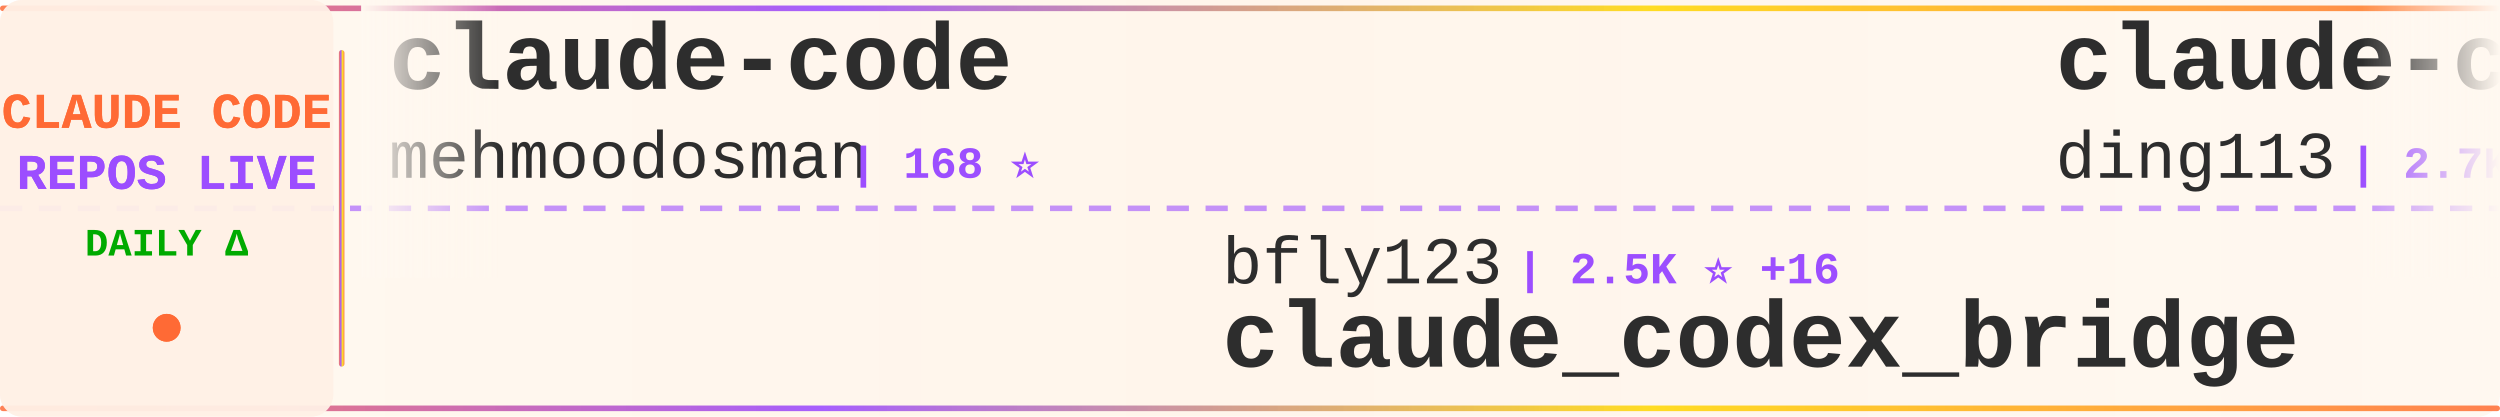
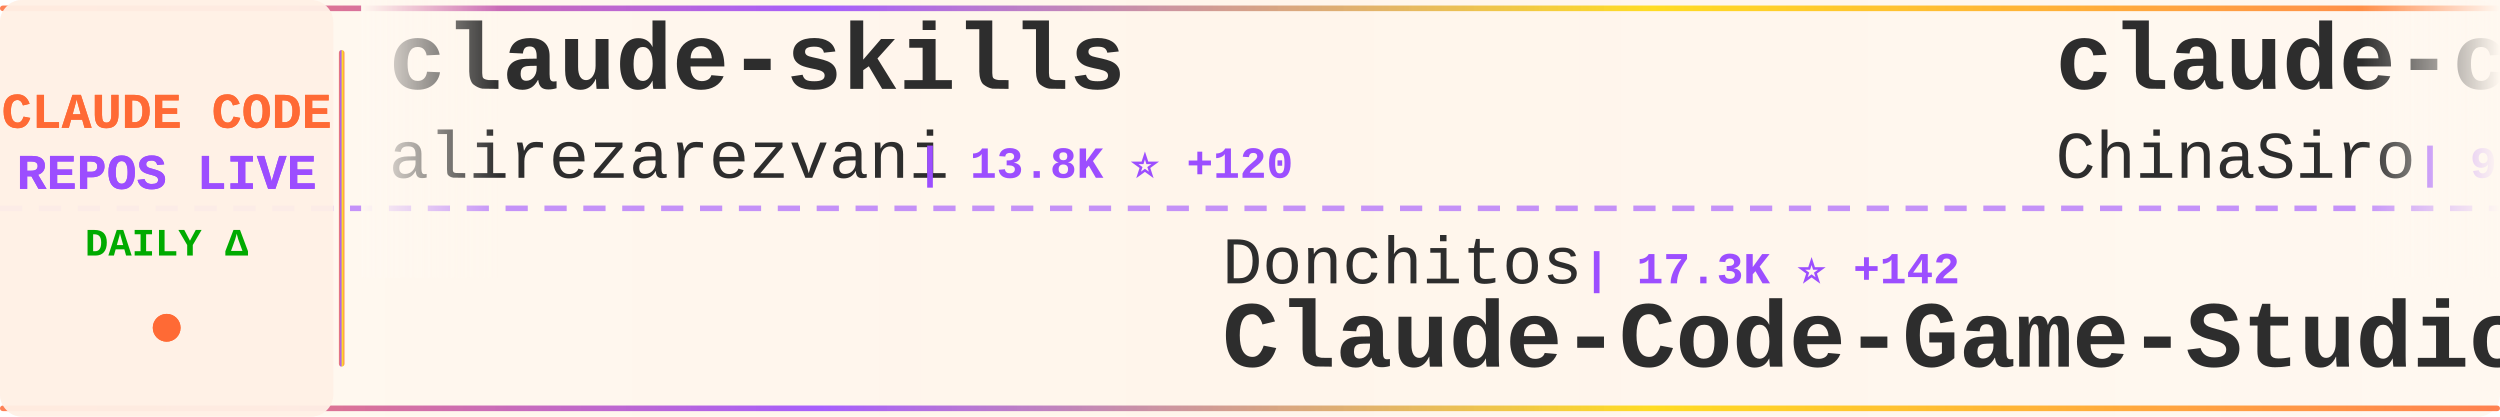
<svg xmlns="http://www.w3.org/2000/svg" width="900" height="150">
  <defs>
    <linearGradient id="tickerBg" x1="0%" y1="0%" x2="100%" y2="0%">
      <stop offset="0%" style="stop-color:#fff8f0;stop-opacity:0.98" />
      <stop offset="50%" style="stop-color:#fff5eb;stop-opacity:1" />
      <stop offset="100%" style="stop-color:#fff8f0;stop-opacity:0.98" />
    </linearGradient>
    <linearGradient id="borderGrad" x1="0%" y1="0%" x2="100%" y2="0%">
      <stop offset="0%" style="stop-color:#FF6B35;stop-opacity:0.85">
        <animate attributeName="stop-opacity" values="0.85;1;0.85" dur="2s" repeatCount="indefinite" />
      </stop>
      <stop offset="33%" style="stop-color:#9C4EFF;stop-opacity:0.9">
        <animate attributeName="stop-opacity" values="0.9;1;0.9" dur="2.2s" repeatCount="indefinite" />
      </stop>
      <stop offset="66%" style="stop-color:#FFD700;stop-opacity:0.85">
        <animate attributeName="stop-opacity" values="0.85;1;0.85" dur="1.8s" repeatCount="indefinite" />
      </stop>
      <stop offset="100%" style="stop-color:#FF6B35;stop-opacity:0.85">
        <animate attributeName="stop-opacity" values="0.85;1;0.85" dur="2s" repeatCount="indefinite" />
      </stop>
    </linearGradient>
    <filter id="textGlow">
      <feGaussianBlur stdDeviation="0.15" result="coloredBlur" />
      <feMerge>
        <feMergeNode in="coloredBlur" />
        <feMergeNode in="SourceGraphic" />
      </feMerge>
    </filter>
    <filter id="metricGlow">
      <feGaussianBlur stdDeviation="0.2" result="coloredBlur" />
      <feMerge>
        <feMergeNode in="coloredBlur" />
        <feMergeNode in="SourceGraphic" />
      </feMerge>
    </filter>
    <linearGradient id="leftFade" x1="0%" y1="0%" x2="100%" y2="0%">
      <stop offset="0%" style="stop-color:#fff8f0;stop-opacity:1" />
      <stop offset="100%" style="stop-color:#fff8f0;stop-opacity:0" />
    </linearGradient>
    <linearGradient id="rightFade" x1="0%" y1="0%" x2="100%" y2="0%">
      <stop offset="0%" style="stop-color:#fff8f0;stop-opacity:0" />
      <stop offset="100%" style="stop-color:#fff8f0;stop-opacity:1" />
    </linearGradient>
  </defs>
  <rect width="900" height="150" fill="url(#tickerBg)" rx="8" />
  <rect x="0" y="2" width="900" height="2" fill="url(#borderGrad)" rx="1" />
  <rect x="0" y="146" width="900" height="2" fill="url(#borderGrad)" rx="1" />
  <line x1="0" y1="75" x2="900" y2="75" stroke="#9C4EFF" stroke-width="2" stroke-dasharray="8 6" opacity="0.6" />
  <rect x="0" y="0" width="120" height="150" fill="#fff0e6" opacity="0.95" rx="8" />
  <text x="60" y="46" font-family="'Courier New', monospace" font-size="18" font-weight="bold" fill="#FF6B35" text-anchor="middle" filter="url(#textGlow)">
    CLAUDE CODE
  </text>
  <text x="60" y="68" font-family="'Courier New', monospace" font-size="18" font-weight="bold" fill="#9C4EFF" text-anchor="middle" filter="url(#textGlow)">
    REPOS LIVE
  </text>
  <text x="60" y="92" font-family="'Courier New', monospace" font-size="14" font-weight="bold" fill="#00aa00" text-anchor="middle">
    DAILY Δ
  </text>
  <circle cx="60" cy="118" r="5" fill="#FF6B35" filter="url(#metricGlow)">
    <animate attributeName="r" values="4;6;4" dur="1.5s" repeatCount="indefinite" />
    <animate attributeName="opacity" values="0.6;1;0.6" dur="1.5s" repeatCount="indefinite" />
  </circle>
  <rect x="122" y="18" width="2" height="114" fill="url(#borderGrad)" rx="1" />
  <clipPath id="tickerClip">
    <rect x="130" y="0" width="770" height="150" />
  </clipPath>
  <g clip-path="url(#tickerClip)">
    <g id="tickerItems">
      <animateTransform attributeName="transform" attributeType="XML" type="translate" from="0 0" to="-3000 0" dur="54s" repeatCount="indefinite" />
      <g transform="translate(0, 0)">
-         <text x="140" y="32" font-family="'Courier New', monospace" font-size="34" font-weight="bold" fill="#2d2d2d">claude-code</text>
-         <text x="140" y="64" font-family="'Courier New', monospace" font-size="24" font-weight="normal" fill="#2d2d2d" opacity="1.0">mehmoodosman</text>
-         <text x="306" y="64" font-family="'Courier New', monospace" font-size="16" font-weight="bold" fill="#9C4EFF"> | 168 ⭐</text>
+         <text x="140" y="32" font-family="'Courier New', monospace" font-size="34" font-weight="bold" fill="#2d2d2d">claude-skills</text>
+         <text x="140" y="64" font-family="'Courier New', monospace" font-size="24" font-weight="normal" fill="#2d2d2d" opacity="1.0">alirezarezvani</text>
+         <text x="330" y="64" font-family="'Courier New', monospace" font-size="16" font-weight="bold" fill="#9C4EFF"> | 13.8K ⭐ +120</text>
      </g>
      <g transform="translate(300, 0)">
-         <text x="140" y="102" font-family="'Courier New', monospace" font-size="24" font-weight="normal" fill="#2d2d2d" opacity="1.0">bfly123</text>
-         <text x="246" y="102" font-family="'Courier New', monospace" font-size="16" font-weight="bold" fill="#9C4EFF"> | 2.5K ⭐ +16</text>
-         <text x="140" y="132" font-family="'Courier New', monospace" font-size="34" font-weight="bold" fill="#2d2d2d">claude_codex_bridge</text>
+         <text x="140" y="102" font-family="'Courier New', monospace" font-size="24" font-weight="normal" fill="#2d2d2d" opacity="1.0">Donchitos</text>
+         <text x="270" y="102" font-family="'Courier New', monospace" font-size="16" font-weight="bold" fill="#9C4EFF"> | 17.3K ⭐ +142</text>
+         <text x="140" y="132" font-family="'Courier New', monospace" font-size="34" font-weight="bold" fill="#2d2d2d">Claude-Code-Game-Studios</text>
      </g>
      <g transform="translate(600, 0)">
-         <text x="140" y="32" font-family="'Courier New', monospace" font-size="34" font-weight="bold" fill="#2d2d2d">claude-code-hub</text>
-         <text x="140" y="64" font-family="'Courier New', monospace" font-size="24" font-weight="normal" fill="#2d2d2d" opacity="1.0">ding113</text>
-         <text x="246" y="64" font-family="'Courier New', monospace" font-size="16" font-weight="bold" fill="#9C4EFF"> | 2.7K ⭐ +6</text>
+         <text x="140" y="32" font-family="'Courier New', monospace" font-size="34" font-weight="bold" fill="#2d2d2d">claude-code-sourcemap</text>
+         <text x="140" y="64" font-family="'Courier New', monospace" font-size="24" font-weight="normal" fill="#2d2d2d" opacity="1.0">ChinaSiro</text>
+         <text x="270" y="64" font-family="'Courier New', monospace" font-size="16" font-weight="bold" fill="#9C4EFF"> | 9.1K ⭐ +7</text>
      </g>
      <g transform="translate(900, 0)">
-         <text x="140" y="102" font-family="'Courier New', monospace" font-size="24" font-weight="normal" fill="#2d2d2d" opacity="1.0">jarmuine</text>
-         <text x="258" y="102" font-family="'Courier New', monospace" font-size="16" font-weight="bold" fill="#9C4EFF"> | 2.1K ⭐ +5</text>
-         <text x="140" y="132" font-family="'Courier New', monospace" font-size="34" font-weight="bold" fill="#2d2d2d">claude-code</text>
+         <text x="140" y="102" font-family="'Courier New', monospace" font-size="24" font-weight="normal" fill="#2d2d2d" opacity="1.0">centminmod</text>
+         <text x="282" y="102" font-family="'Courier New', monospace" font-size="16" font-weight="bold" fill="#9C4EFF"> | 2.3K ⭐ +4</text>
+         <text x="140" y="132" font-family="'Courier New', monospace" font-size="34" font-weight="bold" fill="#2d2d2d">my-claude-code-setup</text>
      </g>
      <g transform="translate(1200, 0)">
-         <text x="140" y="32" font-family="'Courier New', monospace" font-size="34" font-weight="bold" fill="#2d2d2d">CLIProxyAPI</text>
-         <text x="140" y="64" font-family="'Courier New', monospace" font-size="24" font-weight="normal" fill="#2d2d2d" opacity="1.0">router-for-me</text>
-         <text x="318" y="64" font-family="'Courier New', monospace" font-size="16" font-weight="bold" fill="#9C4EFF"> | 30.6K ⭐ +151</text>
+         <text x="140" y="32" font-family="'Courier New', monospace" font-size="34" font-weight="bold" fill="#2d2d2d">claude-code-guide</text>
+         <text x="140" y="64" font-family="'Courier New', monospace" font-size="24" font-weight="normal" fill="#2d2d2d" opacity="1.0">zebbern</text>
+         <text x="246" y="64" font-family="'Courier New', monospace" font-size="16" font-weight="bold" fill="#9C4EFF"> | 4.1K ⭐ +3</text>
      </g>
      <g transform="translate(1500, 0)">
-         <text x="140" y="102" font-family="'Courier New', monospace" font-size="24" font-weight="normal" fill="#2d2d2d" opacity="1.0">davila7</text>
-         <text x="246" y="102" font-family="'Courier New', monospace" font-size="16" font-weight="bold" fill="#9C4EFF"> | 26.7K ⭐ +48</text>
-         <text x="140" y="132" font-family="'Courier New', monospace" font-size="34" font-weight="bold" fill="#2d2d2d">claude-code-templates</text>
+         <text x="140" y="102" font-family="'Courier New', monospace" font-size="24" font-weight="normal" fill="#2d2d2d" opacity="1.0">lst97</text>
+         <text x="222" y="102" font-family="'Courier New', monospace" font-size="16" font-weight="bold" fill="#9C4EFF"> | 1.6K ⭐ +2</text>
+         <text x="140" y="132" font-family="'Courier New', monospace" font-size="34" font-weight="bold" fill="#2d2d2d">claude-code-sub-agents</text>
      </g>
      <g transform="translate(1800, 0)">
-         <text x="140" y="32" font-family="'Courier New', monospace" font-size="34" font-weight="bold" fill="#2d2d2d">claude-plugins-official</text>
-         <text x="140" y="64" font-family="'Courier New', monospace" font-size="24" font-weight="normal" fill="#2d2d2d" opacity="1.0">anthropics</text>
-         <text x="282" y="64" font-family="'Courier New', monospace" font-size="16" font-weight="bold" fill="#9C4EFF"> | 18.6K ⭐ +67</text>
+         <text x="140" y="32" font-family="'Courier New', monospace" font-size="34" font-weight="bold" fill="#2d2d2d">claude-code-rev</text>
+         <text x="140" y="64" font-family="'Courier New', monospace" font-size="24" font-weight="normal" fill="#2d2d2d" opacity="1.0">oboard</text>
+         <text x="234" y="64" font-family="'Courier New', monospace" font-size="16" font-weight="bold" fill="#9C4EFF"> | 3.1K ⭐ +3</text>
      </g>
      <g transform="translate(2100, 0)">
-         <text x="140" y="102" font-family="'Courier New', monospace" font-size="24" font-weight="normal" fill="#2d2d2d" opacity="1.0">yasasbanukaofficial</text>
-         <text x="390" y="102" font-family="'Courier New', monospace" font-size="16" font-weight="bold" fill="#9C4EFF"> | 3.0K ⭐ +21</text>
-         <text x="140" y="132" font-family="'Courier New', monospace" font-size="34" font-weight="bold" fill="#2d2d2d">claude-code</text>
+         <text x="140" y="102" font-family="'Courier New', monospace" font-size="24" font-weight="normal" fill="#2d2d2d" opacity="1.0">ykdojo</text>
+         <text x="234" y="102" font-family="'Courier New', monospace" font-size="16" font-weight="bold" fill="#9C4EFF"> | 8.1K ⭐ +16</text>
+         <text x="140" y="132" font-family="'Courier New', monospace" font-size="34" font-weight="bold" fill="#2d2d2d">claude-code-tips</text>
      </g>
      <g transform="translate(2400, 0)">
-         <text x="140" y="32" font-family="'Courier New', monospace" font-size="34" font-weight="bold" fill="#2d2d2d">Claude-Code-Game-Studios</text>
-         <text x="140" y="64" font-family="'Courier New', monospace" font-size="24" font-weight="normal" fill="#2d2d2d" opacity="1.0">Donchitos</text>
-         <text x="270" y="64" font-family="'Courier New', monospace" font-size="16" font-weight="bold" fill="#9C4EFF"> | 17.2K ⭐ +140</text>
+         <text x="140" y="32" font-family="'Courier New', monospace" font-size="34" font-weight="bold" fill="#2d2d2d">claude-code-router</text>
+         <text x="140" y="64" font-family="'Courier New', monospace" font-size="24" font-weight="normal" fill="#2d2d2d" opacity="1.0">musistudio</text>
+         <text x="282" y="64" font-family="'Courier New', monospace" font-size="16" font-weight="bold" fill="#9C4EFF"> | 33.5K ⭐ +46</text>
      </g>
      <g transform="translate(2700, 0)">
        <text x="140" y="102" font-family="'Courier New', monospace" font-size="24" font-weight="normal" fill="#2d2d2d" opacity="1.0">Onewon</text>
        <text x="234" y="102" font-family="'Courier New', monospace" font-size="16" font-weight="bold" fill="#9C4EFF"> | 179 ⭐</text>
        <text x="140" y="132" font-family="'Courier New', monospace" font-size="34" font-weight="bold" fill="#2d2d2d">claude-code</text>
      </g>
      <g transform="translate(3000, 0)">
-         <text x="140" y="32" font-family="'Courier New', monospace" font-size="34" font-weight="bold" fill="#2d2d2d">claude-code</text>
-         <text x="140" y="64" font-family="'Courier New', monospace" font-size="24" font-weight="normal" fill="#2d2d2d" opacity="1.0">mehmoodosman</text>
-         <text x="306" y="64" font-family="'Courier New', monospace" font-size="16" font-weight="bold" fill="#9C4EFF"> | 168 ⭐</text>
+         <text x="140" y="32" font-family="'Courier New', monospace" font-size="34" font-weight="bold" fill="#2d2d2d">claude-skills</text>
+         <text x="140" y="64" font-family="'Courier New', monospace" font-size="24" font-weight="normal" fill="#2d2d2d" opacity="1.0">alirezarezvani</text>
+         <text x="330" y="64" font-family="'Courier New', monospace" font-size="16" font-weight="bold" fill="#9C4EFF"> | 13.8K ⭐ +120</text>
      </g>
      <g transform="translate(3300, 0)">
-         <text x="140" y="102" font-family="'Courier New', monospace" font-size="24" font-weight="normal" fill="#2d2d2d" opacity="1.0">bfly123</text>
-         <text x="246" y="102" font-family="'Courier New', monospace" font-size="16" font-weight="bold" fill="#9C4EFF"> | 2.5K ⭐ +16</text>
-         <text x="140" y="132" font-family="'Courier New', monospace" font-size="34" font-weight="bold" fill="#2d2d2d">claude_codex_bridge</text>
+         <text x="140" y="102" font-family="'Courier New', monospace" font-size="24" font-weight="normal" fill="#2d2d2d" opacity="1.0">Donchitos</text>
+         <text x="270" y="102" font-family="'Courier New', monospace" font-size="16" font-weight="bold" fill="#9C4EFF"> | 17.3K ⭐ +142</text>
+         <text x="140" y="132" font-family="'Courier New', monospace" font-size="34" font-weight="bold" fill="#2d2d2d">Claude-Code-Game-Studios</text>
      </g>
      <g transform="translate(3600, 0)">
-         <text x="140" y="32" font-family="'Courier New', monospace" font-size="34" font-weight="bold" fill="#2d2d2d">claude-code-hub</text>
-         <text x="140" y="64" font-family="'Courier New', monospace" font-size="24" font-weight="normal" fill="#2d2d2d" opacity="1.0">ding113</text>
-         <text x="246" y="64" font-family="'Courier New', monospace" font-size="16" font-weight="bold" fill="#9C4EFF"> | 2.7K ⭐ +6</text>
+         <text x="140" y="32" font-family="'Courier New', monospace" font-size="34" font-weight="bold" fill="#2d2d2d">claude-code-sourcemap</text>
+         <text x="140" y="64" font-family="'Courier New', monospace" font-size="24" font-weight="normal" fill="#2d2d2d" opacity="1.0">ChinaSiro</text>
+         <text x="270" y="64" font-family="'Courier New', monospace" font-size="16" font-weight="bold" fill="#9C4EFF"> | 9.1K ⭐ +7</text>
      </g>
      <g transform="translate(3900, 0)">
-         <text x="140" y="102" font-family="'Courier New', monospace" font-size="24" font-weight="normal" fill="#2d2d2d" opacity="1.0">jarmuine</text>
-         <text x="258" y="102" font-family="'Courier New', monospace" font-size="16" font-weight="bold" fill="#9C4EFF"> | 2.1K ⭐ +5</text>
-         <text x="140" y="132" font-family="'Courier New', monospace" font-size="34" font-weight="bold" fill="#2d2d2d">claude-code</text>
+         <text x="140" y="102" font-family="'Courier New', monospace" font-size="24" font-weight="normal" fill="#2d2d2d" opacity="1.0">centminmod</text>
+         <text x="282" y="102" font-family="'Courier New', monospace" font-size="16" font-weight="bold" fill="#9C4EFF"> | 2.3K ⭐ +4</text>
+         <text x="140" y="132" font-family="'Courier New', monospace" font-size="34" font-weight="bold" fill="#2d2d2d">my-claude-code-setup</text>
      </g>
    </g>
  </g>
  <rect x="130" y="0" width="50" height="100" fill="url(#leftFade)" />
  <rect x="850" y="0" width="50" height="100" fill="url(#rightFade)" />
</svg>
